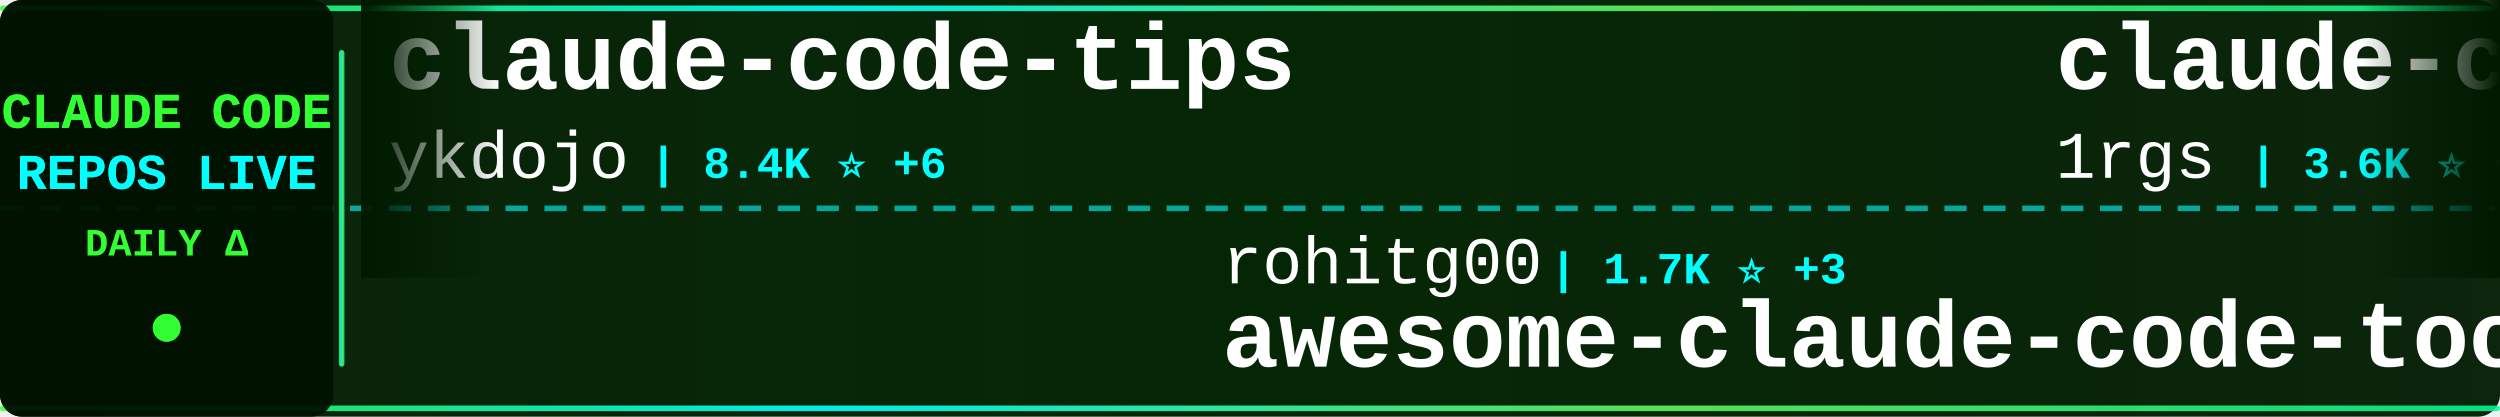
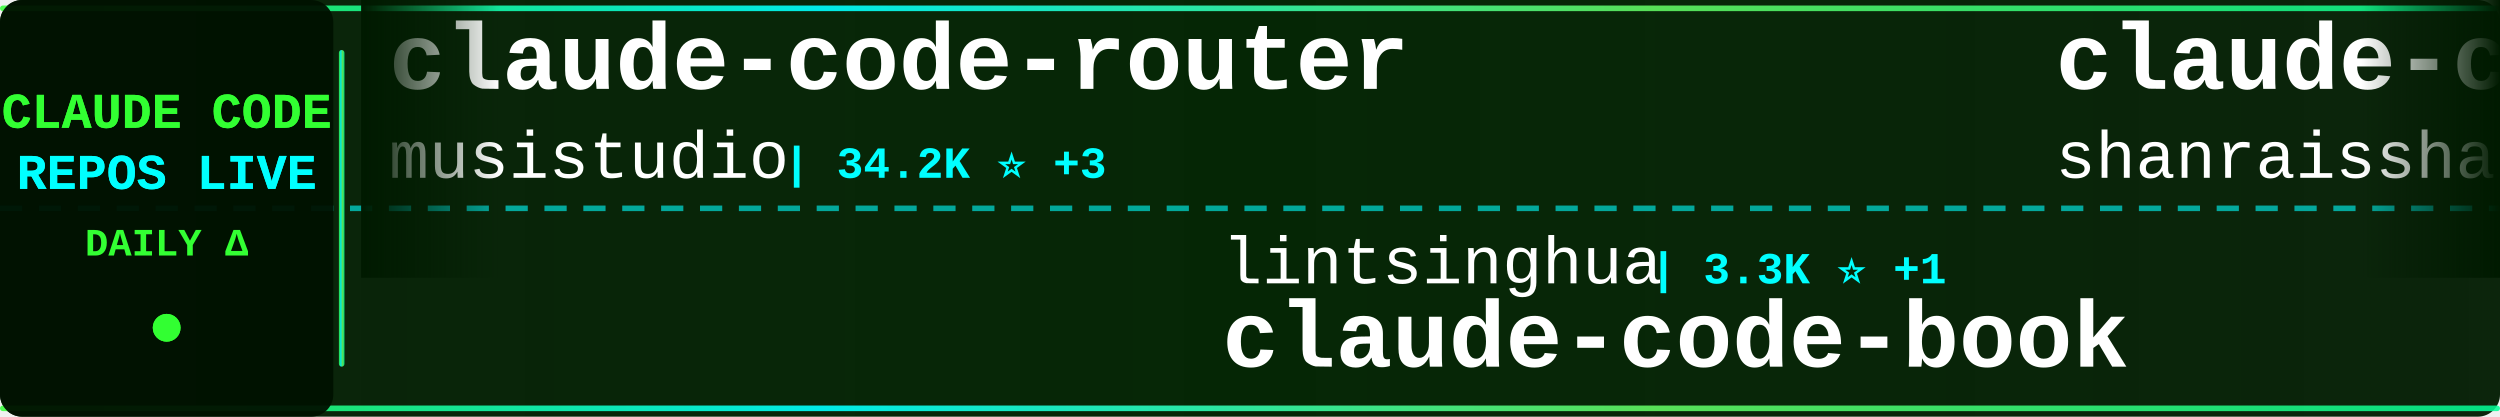
<svg xmlns="http://www.w3.org/2000/svg" width="900" height="150">
  <defs>
    <linearGradient id="tickerBg" x1="0%" y1="0%" x2="100%" y2="0%">
      <stop offset="0%" style="stop-color:#001a00;stop-opacity:0.95" />
      <stop offset="50%" style="stop-color:#002200;stop-opacity:0.98" />
      <stop offset="100%" style="stop-color:#001a00;stop-opacity:0.95" />
    </linearGradient>
    <linearGradient id="borderGrad" x1="0%" y1="0%" x2="100%" y2="0%">
      <stop offset="0%" style="stop-color:#33ff33;stop-opacity:0.85">
        <animate attributeName="stop-opacity" values="0.85;1;0.85" dur="2s" repeatCount="indefinite" />
      </stop>
      <stop offset="33%" style="stop-color:#00ffff;stop-opacity:0.9">
        <animate attributeName="stop-opacity" values="0.9;1;0.9" dur="2.2s" repeatCount="indefinite" />
      </stop>
      <stop offset="66%" style="stop-color:#66ff66;stop-opacity:0.85">
        <animate attributeName="stop-opacity" values="0.85;1;0.85" dur="1.8s" repeatCount="indefinite" />
      </stop>
      <stop offset="100%" style="stop-color:#00ff99;stop-opacity:0.85">
        <animate attributeName="stop-opacity" values="0.85;1;0.85" dur="2s" repeatCount="indefinite" />
      </stop>
    </linearGradient>
    <filter id="textGlow">
      <feGaussianBlur stdDeviation="0.1" result="coloredBlur" />
      <feMerge>
        <feMergeNode in="coloredBlur" />
        <feMergeNode in="SourceGraphic" />
      </feMerge>
    </filter>
    <filter id="metricGlow">
      <feGaussianBlur stdDeviation="0.2" result="coloredBlur" />
      <feMerge>
        <feMergeNode in="coloredBlur" />
        <feMergeNode in="SourceGraphic" />
      </feMerge>
    </filter>
    <linearGradient id="leftFade" x1="0%" y1="0%" x2="100%" y2="0%">
      <stop offset="0%" style="stop-color:#001a00;stop-opacity:1" />
      <stop offset="100%" style="stop-color:#001a00;stop-opacity:0" />
    </linearGradient>
    <linearGradient id="rightFade" x1="0%" y1="0%" x2="100%" y2="0%">
      <stop offset="0%" style="stop-color:#001a00;stop-opacity:0" />
      <stop offset="100%" style="stop-color:#001a00;stop-opacity:1" />
    </linearGradient>
  </defs>
  <rect width="900" height="150" fill="url(#tickerBg)" rx="8" />
  <rect x="0" y="2" width="900" height="2" fill="url(#borderGrad)" rx="1" />
  <rect x="0" y="146" width="900" height="2" fill="url(#borderGrad)" rx="1" />
  <line x1="0" y1="75" x2="900" y2="75" stroke="#00ffff" stroke-width="2" stroke-dasharray="8 6" opacity="0.6" />
  <rect x="0" y="0" width="120" height="150" fill="#001100" opacity="0.95" rx="8" />
  <text x="60" y="46" font-family="'Courier New', monospace" font-size="18" font-weight="bold" fill="#33ff33" text-anchor="middle" filter="url(#textGlow)">
    CLAUDE CODE
  </text>
  <text x="60" y="68" font-family="'Courier New', monospace" font-size="18" font-weight="bold" fill="#00ffff" text-anchor="middle" filter="url(#textGlow)">
    REPOS LIVE
  </text>
  <text x="60" y="92" font-family="'Courier New', monospace" font-size="14" font-weight="bold" fill="#33ff33" text-anchor="middle">
    DAILY Δ
  </text>
  <circle cx="60" cy="118" r="5" fill="#33ff33" filter="url(#metricGlow)">
    <animate attributeName="r" values="4;6;4" dur="1.5s" repeatCount="indefinite" />
    <animate attributeName="opacity" values="0.6;1;0.6" dur="1.5s" repeatCount="indefinite" />
  </circle>
  <rect x="122" y="18" width="2" height="114" fill="url(#borderGrad)" rx="1" />
  <clipPath id="tickerClip">
    <rect x="130" y="0" width="770" height="150" />
  </clipPath>
  <g clip-path="url(#tickerClip)">
    <g id="tickerItems">
      <animateTransform attributeName="transform" attributeType="XML" type="translate" from="0 0" to="-3000 0" dur="54s" repeatCount="indefinite" />
      <g transform="translate(0, 0)">
-         <text x="140" y="32" font-family="'Courier New', monospace" font-size="34" font-weight="bold" fill="#ffffff">claude-code-tips</text>
-         <text x="140" y="64" font-family="'Courier New', monospace" font-size="24" font-weight="normal" fill="#ffffff" opacity="1.0">ykdojo</text>
-         <text x="234" y="64" font-family="'Courier New', monospace" font-size="16" font-weight="bold" fill="#00ffff"> | 8.4K ⭐ +6</text>
+         <text x="140" y="32" font-family="'Courier New', monospace" font-size="34" font-weight="bold" fill="#ffffff">claude-code-router</text>
+         <text x="140" y="64" font-family="'Courier New', monospace" font-size="24" font-weight="normal" fill="#ffffff" opacity="1.0">musistudio</text>
+         <text x="282" y="64" font-family="'Courier New', monospace" font-size="16" font-weight="bold" fill="#00ffff"> | 34.2K ⭐ +3</text>
      </g>
      <g transform="translate(300, 0)">
-         <text x="140" y="102" font-family="'Courier New', monospace" font-size="24" font-weight="normal" fill="#ffffff" opacity="1.0">rohitg00</text>
-         <text x="258" y="102" font-family="'Courier New', monospace" font-size="16" font-weight="bold" fill="#00ffff"> | 1.7K ⭐ +3</text>
-         <text x="140" y="132" font-family="'Courier New', monospace" font-size="34" font-weight="bold" fill="#ffffff">awesome-claude-code-tool...</text>
+         <text x="140" y="102" font-family="'Courier New', monospace" font-size="24" font-weight="normal" fill="#ffffff" opacity="1.0">lintsinghua</text>
+         <text x="294" y="102" font-family="'Courier New', monospace" font-size="16" font-weight="bold" fill="#00ffff"> | 3.3K ⭐ +1</text>
+         <text x="140" y="132" font-family="'Courier New', monospace" font-size="34" font-weight="bold" fill="#ffffff">claude-code-book</text>
      </g>
      <g transform="translate(600, 0)">
-         <text x="140" y="32" font-family="'Courier New', monospace" font-size="34" font-weight="bold" fill="#ffffff">claude-code-proxy</text>
-         <text x="140" y="64" font-family="'Courier New', monospace" font-size="24" font-weight="normal" fill="#ffffff" opacity="1.0">1rgs</text>
-         <text x="210" y="64" font-family="'Courier New', monospace" font-size="16" font-weight="bold" fill="#00ffff"> | 3.6K ⭐ +2</text>
+         <text x="140" y="32" font-family="'Courier New', monospace" font-size="34" font-weight="bold" fill="#ffffff">claude-code-best-practic...</text>
+         <text x="140" y="64" font-family="'Courier New', monospace" font-size="24" font-weight="normal" fill="#ffffff" opacity="1.0">shanraisshan</text>
+         <text x="306" y="64" font-family="'Courier New', monospace" font-size="16" font-weight="bold" fill="#00ffff"> | 54.0K ⭐ +15</text>
      </g>
      <g transform="translate(900, 0)">
-         <text x="140" y="102" font-family="'Courier New', monospace" font-size="24" font-weight="normal" fill="#ffffff" opacity="1.0">yasasbanukaofficial</text>
-         <text x="390" y="102" font-family="'Courier New', monospace" font-size="16" font-weight="bold" fill="#00ffff"> | 3.3K ⭐ +2</text>
-         <text x="140" y="132" font-family="'Courier New', monospace" font-size="34" font-weight="bold" fill="#ffffff">claude-code</text>
+         <text x="140" y="102" font-family="'Courier New', monospace" font-size="24" font-weight="normal" fill="#ffffff" opacity="1.0">777genius</text>
+         <text x="270" y="102" font-family="'Courier New', monospace" font-size="16" font-weight="bold" fill="#00ffff"> | 913 ⭐</text>
+         <text x="140" y="132" font-family="'Courier New', monospace" font-size="34" font-weight="bold" fill="#ffffff">claude-code-source-code</text>
      </g>
      <g transform="translate(1200, 0)">
-         <text x="140" y="32" font-family="'Courier New', monospace" font-size="34" font-weight="bold" fill="#ffffff">claude-code-source-code-...</text>
-         <text x="140" y="64" font-family="'Courier New', monospace" font-size="24" font-weight="normal" fill="#ffffff" opacity="1.0">ghuntley</text>
-         <text x="258" y="64" font-family="'Courier New', monospace" font-size="16" font-weight="bold" fill="#00ffff"> | 978 ⭐</text>
+         <text x="140" y="32" font-family="'Courier New', monospace" font-size="34" font-weight="bold" fill="#ffffff">claude-code-workflows</text>
+         <text x="140" y="64" font-family="'Courier New', monospace" font-size="24" font-weight="normal" fill="#ffffff" opacity="1.0">OneRedOak</text>
+         <text x="270" y="64" font-family="'Courier New', monospace" font-size="16" font-weight="bold" fill="#00ffff"> | 3.8K ⭐</text>
      </g>
      <g transform="translate(1500, 0)">
-         <text x="140" y="102" font-family="'Courier New', monospace" font-size="24" font-weight="normal" fill="#ffffff" opacity="1.0">RishabhK103</text>
-         <text x="294" y="102" font-family="'Courier New', monospace" font-size="16" font-weight="bold" fill="#00ffff"> | 84 ⭐</text>
-         <text x="140" y="132" font-family="'Courier New', monospace" font-size="34" font-weight="bold" fill="#ffffff">claude-code</text>
+         <text x="140" y="102" font-family="'Courier New', monospace" font-size="24" font-weight="normal" fill="#ffffff" opacity="1.0">oboard</text>
+         <text x="234" y="102" font-family="'Courier New', monospace" font-size="16" font-weight="bold" fill="#00ffff"> | 3.1K ⭐ +1</text>
+         <text x="140" y="132" font-family="'Courier New', monospace" font-size="34" font-weight="bold" fill="#ffffff">claude-code-rev</text>
      </g>
      <g transform="translate(1800, 0)">
-         <text x="140" y="32" font-family="'Courier New', monospace" font-size="34" font-weight="bold" fill="#ffffff">claude-code-sub-agents</text>
-         <text x="140" y="64" font-family="'Courier New', monospace" font-size="24" font-weight="normal" fill="#ffffff" opacity="1.0">lst97</text>
-         <text x="222" y="64" font-family="'Courier New', monospace" font-size="16" font-weight="bold" fill="#00ffff"> | 1.6K ⭐</text>
+         <text x="140" y="32" font-family="'Courier New', monospace" font-size="34" font-weight="bold" fill="#ffffff">claude-code-from-scratch</text>
+         <text x="140" y="64" font-family="'Courier New', monospace" font-size="24" font-weight="normal" fill="#ffffff" opacity="1.0">Windy3f3f3f3f</text>
+         <text x="318" y="64" font-family="'Courier New', monospace" font-size="16" font-weight="bold" fill="#00ffff"> | 1.2K ⭐</text>
      </g>
      <g transform="translate(2100, 0)">
-         <text x="140" y="102" font-family="'Courier New', monospace" font-size="24" font-weight="normal" fill="#ffffff" opacity="1.0">alirezarezvani</text>
-         <text x="330" y="102" font-family="'Courier New', monospace" font-size="16" font-weight="bold" fill="#00ffff"> | 15.6K ⭐ +42</text>
-         <text x="140" y="132" font-family="'Courier New', monospace" font-size="34" font-weight="bold" fill="#ffffff">claude-skills</text>
+         <text x="140" y="102" font-family="'Courier New', monospace" font-size="24" font-weight="normal" fill="#ffffff" opacity="1.0">huangserva</text>
+         <text x="282" y="102" font-family="'Courier New', monospace" font-size="16" font-weight="bold" fill="#00ffff"> | 588 ⭐</text>
+         <text x="140" y="132" font-family="'Courier New', monospace" font-size="34" font-weight="bold" fill="#ffffff">claude-code-cli</text>
      </g>
      <g transform="translate(2400, 0)">
-         <text x="140" y="32" font-family="'Courier New', monospace" font-size="34" font-weight="bold" fill="#ffffff">nanoclaw</text>
-         <text x="140" y="64" font-family="'Courier New', monospace" font-size="24" font-weight="normal" fill="#ffffff" opacity="1.0">nanocoai</text>
-         <text x="258" y="64" font-family="'Courier New', monospace" font-size="16" font-weight="bold" fill="#00ffff"> | 29.1K ⭐ +26</text>
+         <text x="140" y="32" font-family="'Courier New', monospace" font-size="34" font-weight="bold" fill="#ffffff">claude-code-reverse</text>
+         <text x="140" y="64" font-family="'Courier New', monospace" font-size="24" font-weight="normal" fill="#ffffff" opacity="1.0">Yuyz0112</text>
+         <text x="258" y="64" font-family="'Courier New', monospace" font-size="16" font-weight="bold" fill="#00ffff"> | 2.4K ⭐</text>
      </g>
      <g transform="translate(2700, 0)">
-         <text x="140" y="102" font-family="'Courier New', monospace" font-size="24" font-weight="normal" fill="#ffffff" opacity="1.0">T-Lab-CUHKSZ</text>
-         <text x="306" y="102" font-family="'Courier New', monospace" font-size="16" font-weight="bold" fill="#00ffff"> | 313 ⭐ +2</text>
-         <text x="140" y="132" font-family="'Courier New', monospace" font-size="34" font-weight="bold" fill="#ffffff">claude-code</text>
+         <text x="140" y="102" font-family="'Courier New', monospace" font-size="24" font-weight="normal" fill="#ffffff" opacity="1.0">shareAI-lab</text>
+         <text x="294" y="102" font-family="'Courier New', monospace" font-size="16" font-weight="bold" fill="#00ffff"> | 61.6K ⭐ +4</text>
+         <text x="140" y="132" font-family="'Courier New', monospace" font-size="34" font-weight="bold" fill="#ffffff">learn-claude-code</text>
      </g>
      <g transform="translate(3000, 0)">
-         <text x="140" y="32" font-family="'Courier New', monospace" font-size="34" font-weight="bold" fill="#ffffff">claude-code-tips</text>
-         <text x="140" y="64" font-family="'Courier New', monospace" font-size="24" font-weight="normal" fill="#ffffff" opacity="1.0">ykdojo</text>
-         <text x="234" y="64" font-family="'Courier New', monospace" font-size="16" font-weight="bold" fill="#00ffff"> | 8.4K ⭐ +6</text>
+         <text x="140" y="32" font-family="'Courier New', monospace" font-size="34" font-weight="bold" fill="#ffffff">claude-code-router</text>
+         <text x="140" y="64" font-family="'Courier New', monospace" font-size="24" font-weight="normal" fill="#ffffff" opacity="1.0">musistudio</text>
+         <text x="282" y="64" font-family="'Courier New', monospace" font-size="16" font-weight="bold" fill="#00ffff"> | 34.2K ⭐ +3</text>
      </g>
      <g transform="translate(3300, 0)">
-         <text x="140" y="102" font-family="'Courier New', monospace" font-size="24" font-weight="normal" fill="#ffffff" opacity="1.0">rohitg00</text>
-         <text x="258" y="102" font-family="'Courier New', monospace" font-size="16" font-weight="bold" fill="#00ffff"> | 1.7K ⭐ +3</text>
-         <text x="140" y="132" font-family="'Courier New', monospace" font-size="34" font-weight="bold" fill="#ffffff">awesome-claude-code-tool...</text>
+         <text x="140" y="102" font-family="'Courier New', monospace" font-size="24" font-weight="normal" fill="#ffffff" opacity="1.0">lintsinghua</text>
+         <text x="294" y="102" font-family="'Courier New', monospace" font-size="16" font-weight="bold" fill="#00ffff"> | 3.3K ⭐ +1</text>
+         <text x="140" y="132" font-family="'Courier New', monospace" font-size="34" font-weight="bold" fill="#ffffff">claude-code-book</text>
      </g>
      <g transform="translate(3600, 0)">
-         <text x="140" y="32" font-family="'Courier New', monospace" font-size="34" font-weight="bold" fill="#ffffff">claude-code-proxy</text>
-         <text x="140" y="64" font-family="'Courier New', monospace" font-size="24" font-weight="normal" fill="#ffffff" opacity="1.0">1rgs</text>
-         <text x="210" y="64" font-family="'Courier New', monospace" font-size="16" font-weight="bold" fill="#00ffff"> | 3.6K ⭐ +2</text>
+         <text x="140" y="32" font-family="'Courier New', monospace" font-size="34" font-weight="bold" fill="#ffffff">claude-code-best-practic...</text>
+         <text x="140" y="64" font-family="'Courier New', monospace" font-size="24" font-weight="normal" fill="#ffffff" opacity="1.0">shanraisshan</text>
+         <text x="306" y="64" font-family="'Courier New', monospace" font-size="16" font-weight="bold" fill="#00ffff"> | 54.0K ⭐ +15</text>
      </g>
      <g transform="translate(3900, 0)">
-         <text x="140" y="102" font-family="'Courier New', monospace" font-size="24" font-weight="normal" fill="#ffffff" opacity="1.0">yasasbanukaofficial</text>
-         <text x="390" y="102" font-family="'Courier New', monospace" font-size="16" font-weight="bold" fill="#00ffff"> | 3.3K ⭐ +2</text>
-         <text x="140" y="132" font-family="'Courier New', monospace" font-size="34" font-weight="bold" fill="#ffffff">claude-code</text>
+         <text x="140" y="102" font-family="'Courier New', monospace" font-size="24" font-weight="normal" fill="#ffffff" opacity="1.0">777genius</text>
+         <text x="270" y="102" font-family="'Courier New', monospace" font-size="16" font-weight="bold" fill="#00ffff"> | 913 ⭐</text>
+         <text x="140" y="132" font-family="'Courier New', monospace" font-size="34" font-weight="bold" fill="#ffffff">claude-code-source-code</text>
      </g>
    </g>
  </g>
  <rect x="130" y="0" width="50" height="100" fill="url(#leftFade)" />
  <rect x="850" y="0" width="50" height="100" fill="url(#rightFade)" />
</svg>
